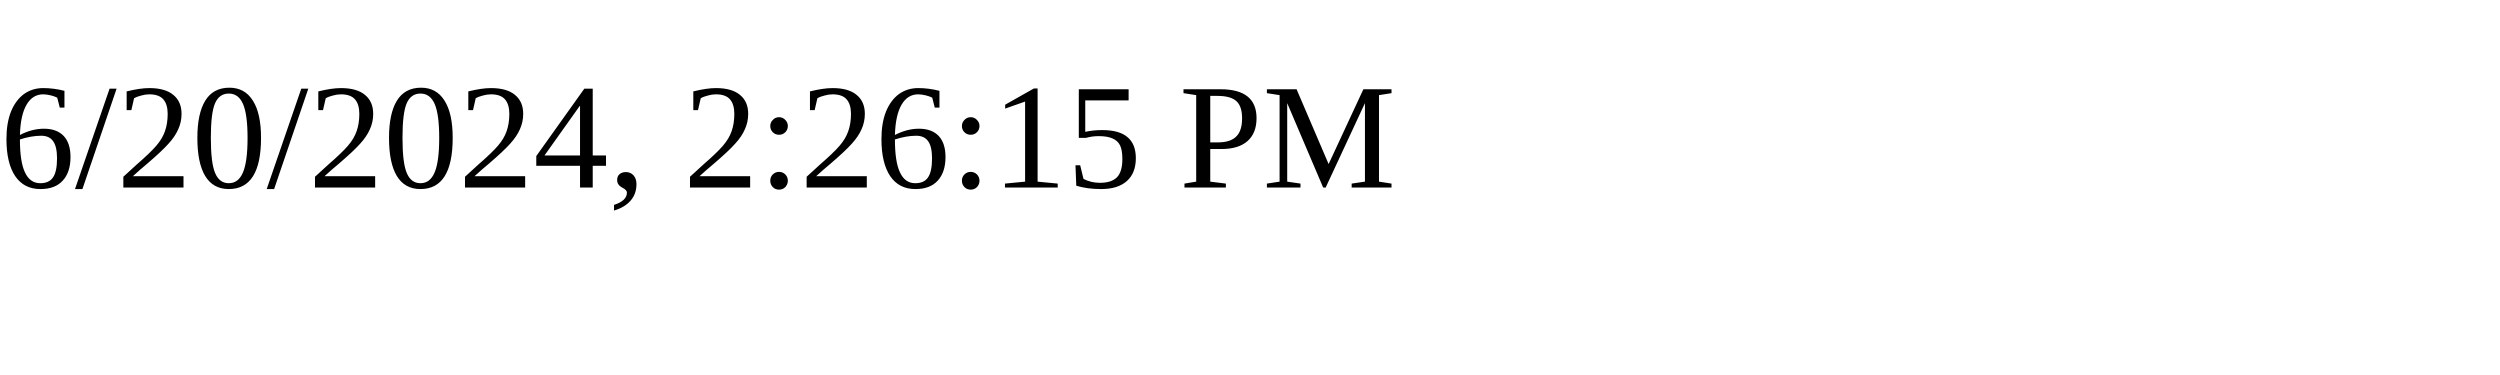
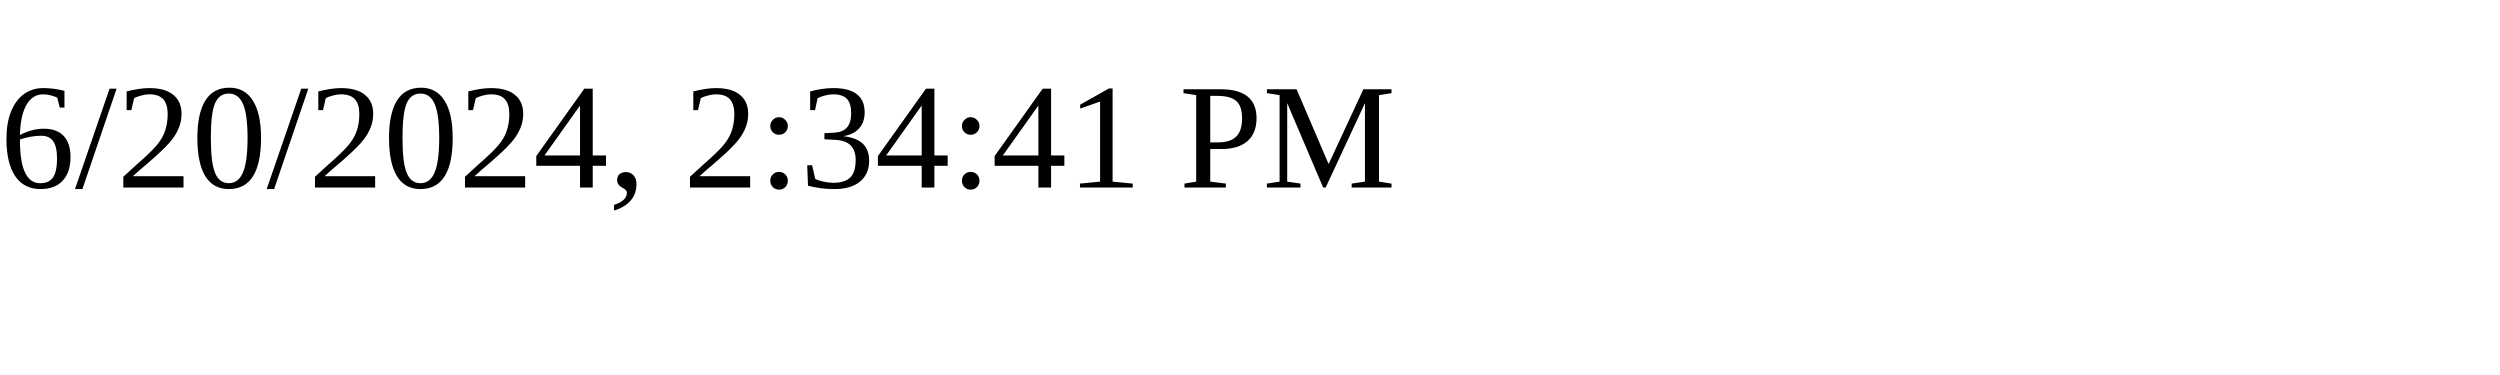
<svg xmlns="http://www.w3.org/2000/svg" height="30" width="200">
-   <text x="0" y="15">6/20/2024, 2:26:15 PM</text>
+   <text x="0" y="15">6/20/2024, 2:34:41 PM</text>
</svg>
